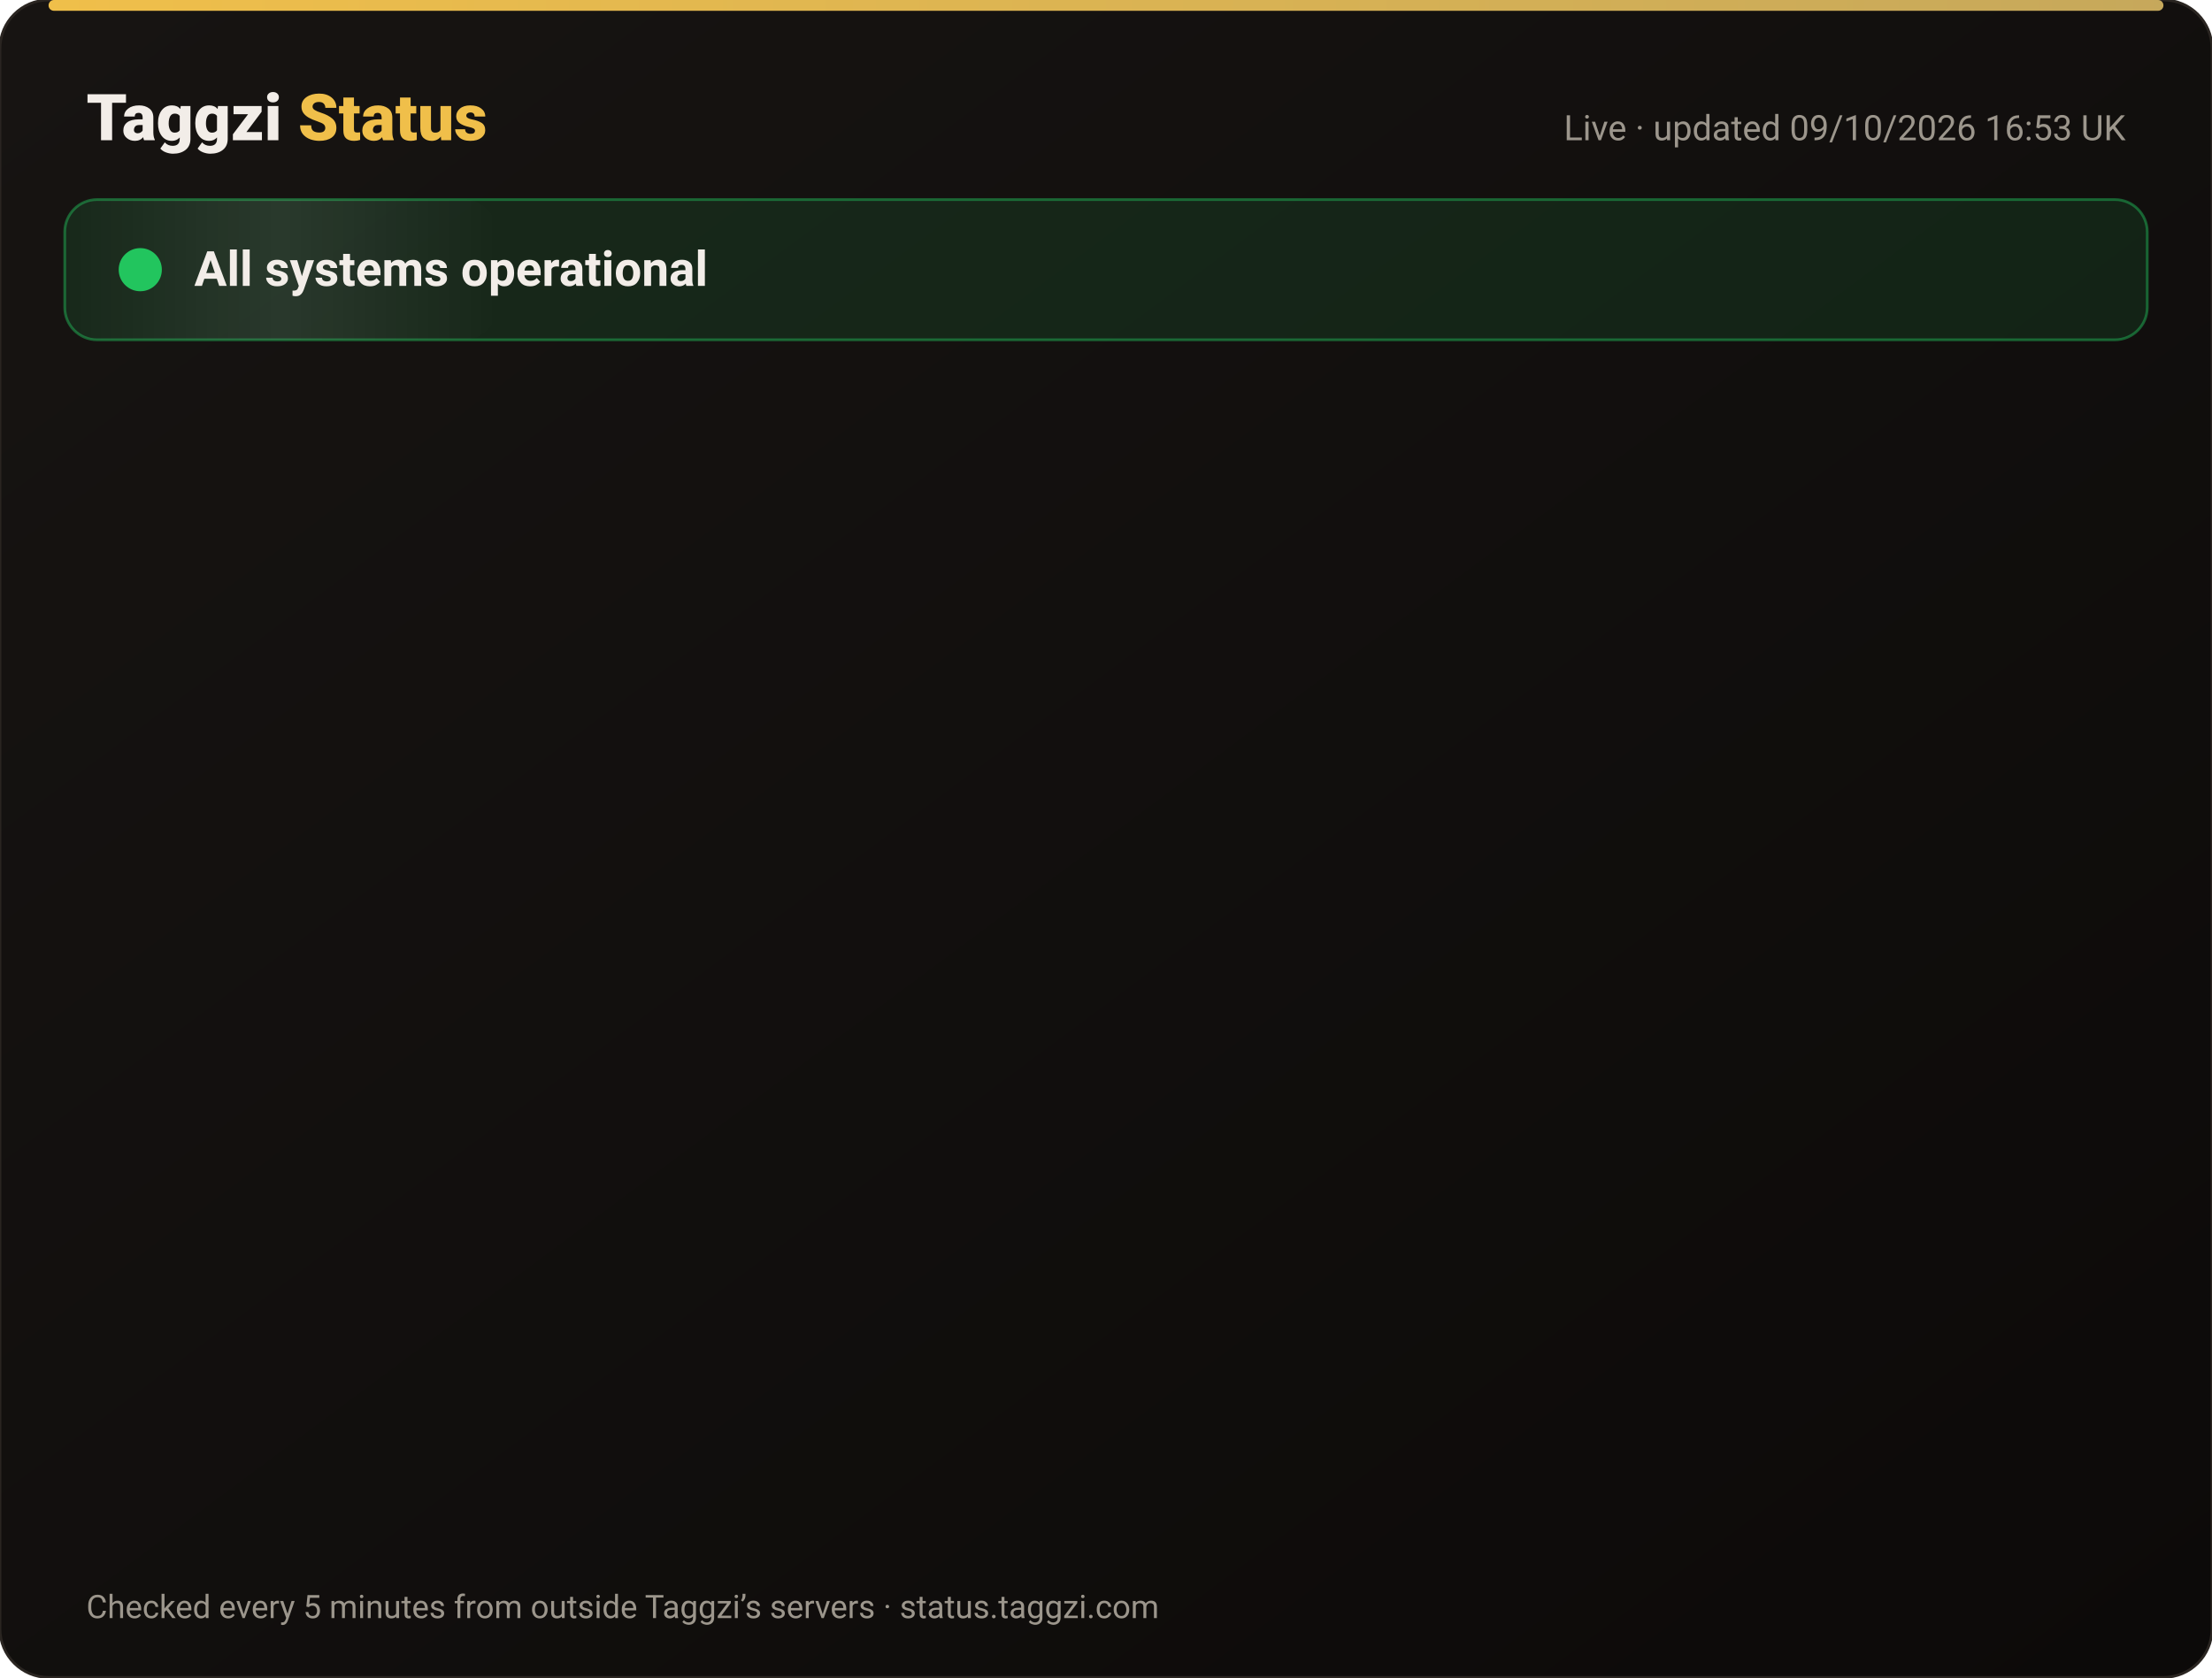
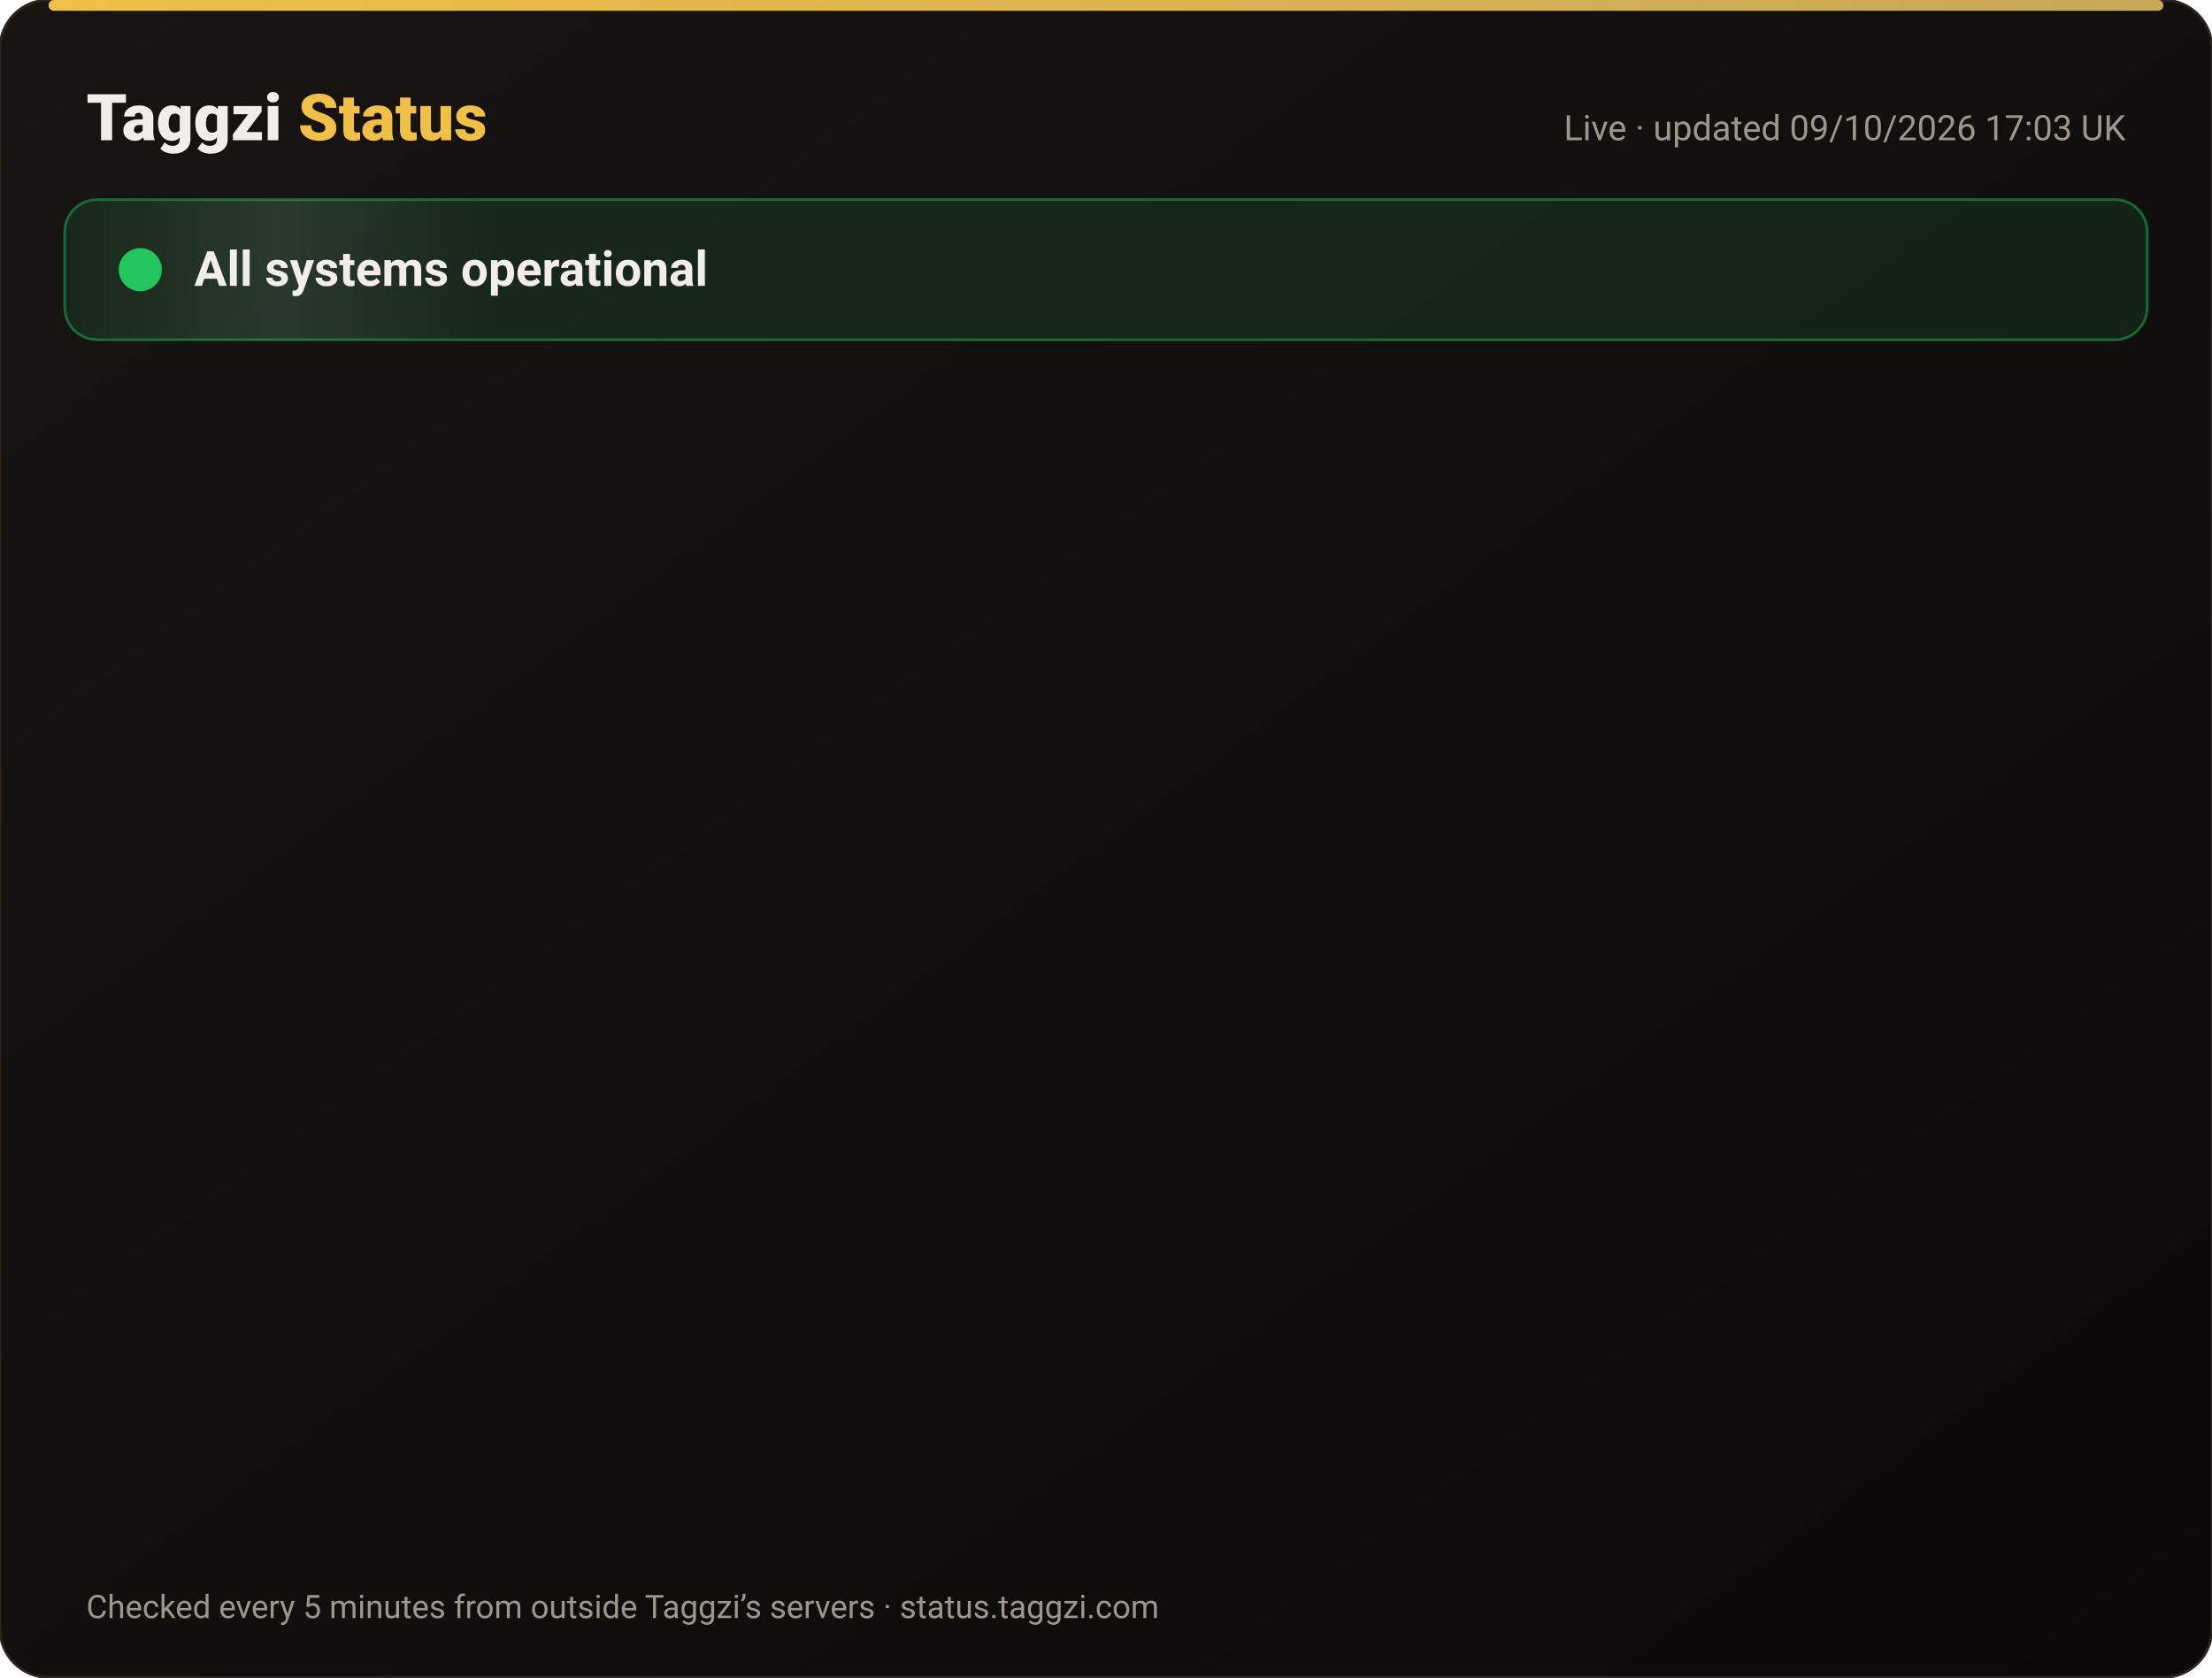
<svg xmlns="http://www.w3.org/2000/svg" width="820" height="622" viewBox="0 0 820 622" font-family="-apple-system,Segoe UI,Roboto,Helvetica,Arial,sans-serif">
  <defs>
    <linearGradient id="bg" x1="0" y1="0" x2="1" y2="1">
      <stop offset="0" stop-color="#171412" />
      <stop offset="1" stop-color="#0C0A09" />
    </linearGradient>
    <linearGradient id="gold" x1="0" x2="1">
      <stop offset="0" stop-color="#F0BF4A" />
      <stop offset="1" stop-color="#c6a85b" />
    </linearGradient>
    <linearGradient id="shine" x1="0" x2="1">
      <stop offset="0" stop-color="#fff" stop-opacity="0" />
      <stop offset=".5" stop-color="#fff" stop-opacity=".08" />
      <stop offset="1" stop-color="#fff" stop-opacity="0" />
    </linearGradient>
  </defs>
  <rect width="820" height="622" rx="18" fill="url(#bg)" stroke="#2a2521" />
  <rect x="18" y="0" width="784" height="4" rx="2" fill="url(#gold)" />
  <text x="32" y="52" font-size="24" font-weight="800" fill="#F2EDE8">Taggzi <tspan fill="#F0BF4A">Status</tspan>
  </text>
-   <text x="788" y="52" font-size="13" fill="#9C968C" text-anchor="end">Live · updated 09/10/2026 16:53 UK</text>
+   <text x="788" y="52" font-size="13" fill="#9C968C" text-anchor="end">Live · updated 09/10/2026 17:03 UK</text>
  <rect x="24" y="74" width="772" height="52" rx="12" fill="#22c55e" fill-opacity=".12" stroke="#22c55e" stroke-opacity=".45" />
  <rect x="24" y="74" width="160" height="52" rx="12" fill="url(#shine)">
    <animate attributeName="x" from="-160" to="820" dur="4s" repeatCount="indefinite" />
  </rect>
  <circle cx="52" cy="100" r="7" fill="#22c55e" />
  <circle cx="52" cy="100" r="7" fill="none" stroke="#22c55e" stroke-width="2">
    <animate attributeName="r" values="7;15;7" dur="2s" repeatCount="indefinite" />
    <animate attributeName="opacity" values=".9;0;.9" dur="2s" repeatCount="indefinite" />
  </circle>
  <text x="72" y="106" font-size="18" font-weight="700" fill="#F2EDE8">All systems operational</text>
  <g opacity="0">
    <animate attributeName="opacity" from="0" to="1" begin="0.00s" dur=".6s" fill="freeze" />
    <line x1="32" y1="188" x2="788" y2="188" stroke="#2a2521" />
    <circle cx="44" cy="166" r="6" fill="#22c55e">
      <animate attributeName="opacity" values="1;.45;1" dur="2.4s" begin="0.00s" repeatCount="indefinite" />
    </circle>
    <text x="62" y="171" font-size="15" font-weight="650" fill="#F2EDE8">Website</text>
    <text x="630" y="171" font-size="13" fill="#9C968C" text-anchor="end">100.00% uptime</text>
    <rect x="648" y="154" width="140" height="24" rx="12" fill="#22c55e" fill-opacity=".14" stroke="#22c55e" stroke-opacity=".5" />
    <text x="718" y="171" font-size="12" font-weight="700" fill="#22c55e" text-anchor="middle">Operational</text>
  </g>
  <g opacity="0">
    <animate attributeName="opacity" from="0" to="1" begin="0.15s" dur=".6s" fill="freeze" />
    <line x1="32" y1="234" x2="788" y2="234" stroke="#2a2521" />
    <circle cx="44" cy="212" r="6" fill="#22c55e">
      <animate attributeName="opacity" values="1;.45;1" dur="2.4s" begin="0.15s" repeatCount="indefinite" />
    </circle>
    <text x="62" y="217" font-size="15" font-weight="650" fill="#F2EDE8">Tag scans</text>
    <text x="630" y="217" font-size="13" fill="#9C968C" text-anchor="end">100.00% uptime</text>
    <rect x="648" y="200" width="140" height="24" rx="12" fill="#22c55e" fill-opacity=".14" stroke="#22c55e" stroke-opacity=".5" />
    <text x="718" y="217" font-size="12" font-weight="700" fill="#22c55e" text-anchor="middle">Operational</text>
  </g>
  <g opacity="0">
    <animate attributeName="opacity" from="0" to="1" begin="0.30s" dur=".6s" fill="freeze" />
    <line x1="32" y1="280" x2="788" y2="280" stroke="#2a2521" />
    <circle cx="44" cy="258" r="6" fill="#22c55e">
      <animate attributeName="opacity" values="1;.45;1" dur="2.4s" begin="0.30s" repeatCount="indefinite" />
    </circle>
    <text x="62" y="263" font-size="15" font-weight="650" fill="#F2EDE8">Manual tag lookup</text>
    <text x="630" y="263" font-size="13" fill="#9C968C" text-anchor="end">100.00% uptime</text>
    <rect x="648" y="246" width="140" height="24" rx="12" fill="#22c55e" fill-opacity=".14" stroke="#22c55e" stroke-opacity=".5" />
    <text x="718" y="263" font-size="12" font-weight="700" fill="#22c55e" text-anchor="middle">Operational</text>
  </g>
  <g opacity="0">
    <animate attributeName="opacity" from="0" to="1" begin="0.45s" dur=".6s" fill="freeze" />
    <line x1="32" y1="326" x2="788" y2="326" stroke="#2a2521" />
    <circle cx="44" cy="304" r="6" fill="#22c55e">
      <animate attributeName="opacity" values="1;.45;1" dur="2.4s" begin="0.45s" repeatCount="indefinite" />
    </circle>
    <text x="62" y="309" font-size="15" font-weight="650" fill="#F2EDE8">App &amp; login</text>
    <text x="630" y="309" font-size="13" fill="#9C968C" text-anchor="end">100.00% uptime</text>
    <rect x="648" y="292" width="140" height="24" rx="12" fill="#22c55e" fill-opacity=".14" stroke="#22c55e" stroke-opacity=".5" />
    <text x="718" y="309" font-size="12" font-weight="700" fill="#22c55e" text-anchor="middle">Operational</text>
  </g>
  <g opacity="0">
    <animate attributeName="opacity" from="0" to="1" begin="0.60s" dur=".6s" fill="freeze" />
    <line x1="32" y1="372" x2="788" y2="372" stroke="#2a2521" />
    <circle cx="44" cy="350" r="6" fill="#22c55e">
      <animate attributeName="opacity" values="1;.45;1" dur="2.4s" begin="0.60s" repeatCount="indefinite" />
    </circle>
    <text x="62" y="355" font-size="15" font-weight="650" fill="#F2EDE8">Community alerts</text>
    <text x="630" y="355" font-size="13" fill="#9C968C" text-anchor="end">100.00% uptime</text>
    <rect x="648" y="338" width="140" height="24" rx="12" fill="#22c55e" fill-opacity=".14" stroke="#22c55e" stroke-opacity=".5" />
    <text x="718" y="355" font-size="12" font-weight="700" fill="#22c55e" text-anchor="middle">Operational</text>
  </g>
  <g opacity="0">
    <animate attributeName="opacity" from="0" to="1" begin="0.75s" dur=".6s" fill="freeze" />
    <line x1="32" y1="418" x2="788" y2="418" stroke="#2a2521" />
    <circle cx="44" cy="396" r="6" fill="#22c55e">
      <animate attributeName="opacity" values="1;.45;1" dur="2.4s" begin="0.75s" repeatCount="indefinite" />
    </circle>
    <text x="62" y="401" font-size="15" font-weight="650" fill="#F2EDE8">Private calling</text>
    <text x="630" y="401" font-size="13" fill="#9C968C" text-anchor="end">100.00% uptime</text>
    <rect x="648" y="384" width="140" height="24" rx="12" fill="#22c55e" fill-opacity=".14" stroke="#22c55e" stroke-opacity=".5" />
    <text x="718" y="401" font-size="12" font-weight="700" fill="#22c55e" text-anchor="middle">Operational</text>
  </g>
  <g opacity="0">
    <animate attributeName="opacity" from="0" to="1" begin="0.90s" dur=".6s" fill="freeze" />
    <line x1="32" y1="464" x2="788" y2="464" stroke="#2a2521" />
    <circle cx="44" cy="442" r="6" fill="#22c55e">
      <animate attributeName="opacity" values="1;.45;1" dur="2.4s" begin="0.90s" repeatCount="indefinite" />
    </circle>
    <text x="62" y="447" font-size="15" font-weight="650" fill="#F2EDE8">Payments</text>
    <text x="630" y="447" font-size="13" fill="#9C968C" text-anchor="end">100.00% uptime</text>
    <rect x="648" y="430" width="140" height="24" rx="12" fill="#22c55e" fill-opacity=".14" stroke="#22c55e" stroke-opacity=".5" />
    <text x="718" y="447" font-size="12" font-weight="700" fill="#22c55e" text-anchor="middle">Operational</text>
  </g>
  <g opacity="0">
    <animate attributeName="opacity" from="0" to="1" begin="1.05s" dur=".6s" fill="freeze" />
    <line x1="32" y1="510" x2="788" y2="510" stroke="#2a2521" />
    <circle cx="44" cy="488" r="6" fill="#22c55e">
      <animate attributeName="opacity" values="1;.45;1" dur="2.4s" begin="1.05s" repeatCount="indefinite" />
    </circle>
    <text x="62" y="493" font-size="15" font-weight="650" fill="#F2EDE8">Email &amp; support</text>
    <text x="630" y="493" font-size="13" fill="#9C968C" text-anchor="end">100.00% uptime</text>
    <rect x="648" y="476" width="140" height="24" rx="12" fill="#22c55e" fill-opacity=".14" stroke="#22c55e" stroke-opacity=".5" />
    <text x="718" y="493" font-size="12" font-weight="700" fill="#22c55e" text-anchor="middle">Operational</text>
  </g>
  <g opacity="0">
    <animate attributeName="opacity" from="0" to="1" begin="1.20s" dur=".6s" fill="freeze" />
    <line x1="32" y1="556" x2="788" y2="556" stroke="#2a2521" />
    <circle cx="44" cy="534" r="6" fill="#22c55e">
      <animate attributeName="opacity" values="1;.45;1" dur="2.4s" begin="1.20s" repeatCount="indefinite" />
    </circle>
    <text x="62" y="539" font-size="15" font-weight="650" fill="#F2EDE8">Secure connection (SSL)</text>
    <text x="630" y="539" font-size="13" fill="#9C968C" text-anchor="end">100.00% uptime</text>
    <rect x="648" y="522" width="140" height="24" rx="12" fill="#22c55e" fill-opacity=".14" stroke="#22c55e" stroke-opacity=".5" />
    <text x="718" y="539" font-size="12" font-weight="700" fill="#22c55e" text-anchor="middle">Operational</text>
  </g>
  <text x="32" y="600" font-size="12" fill="#9C968C">Checked every 5 minutes from outside Taggzi’s servers · status.taggzi.com</text>
</svg>
